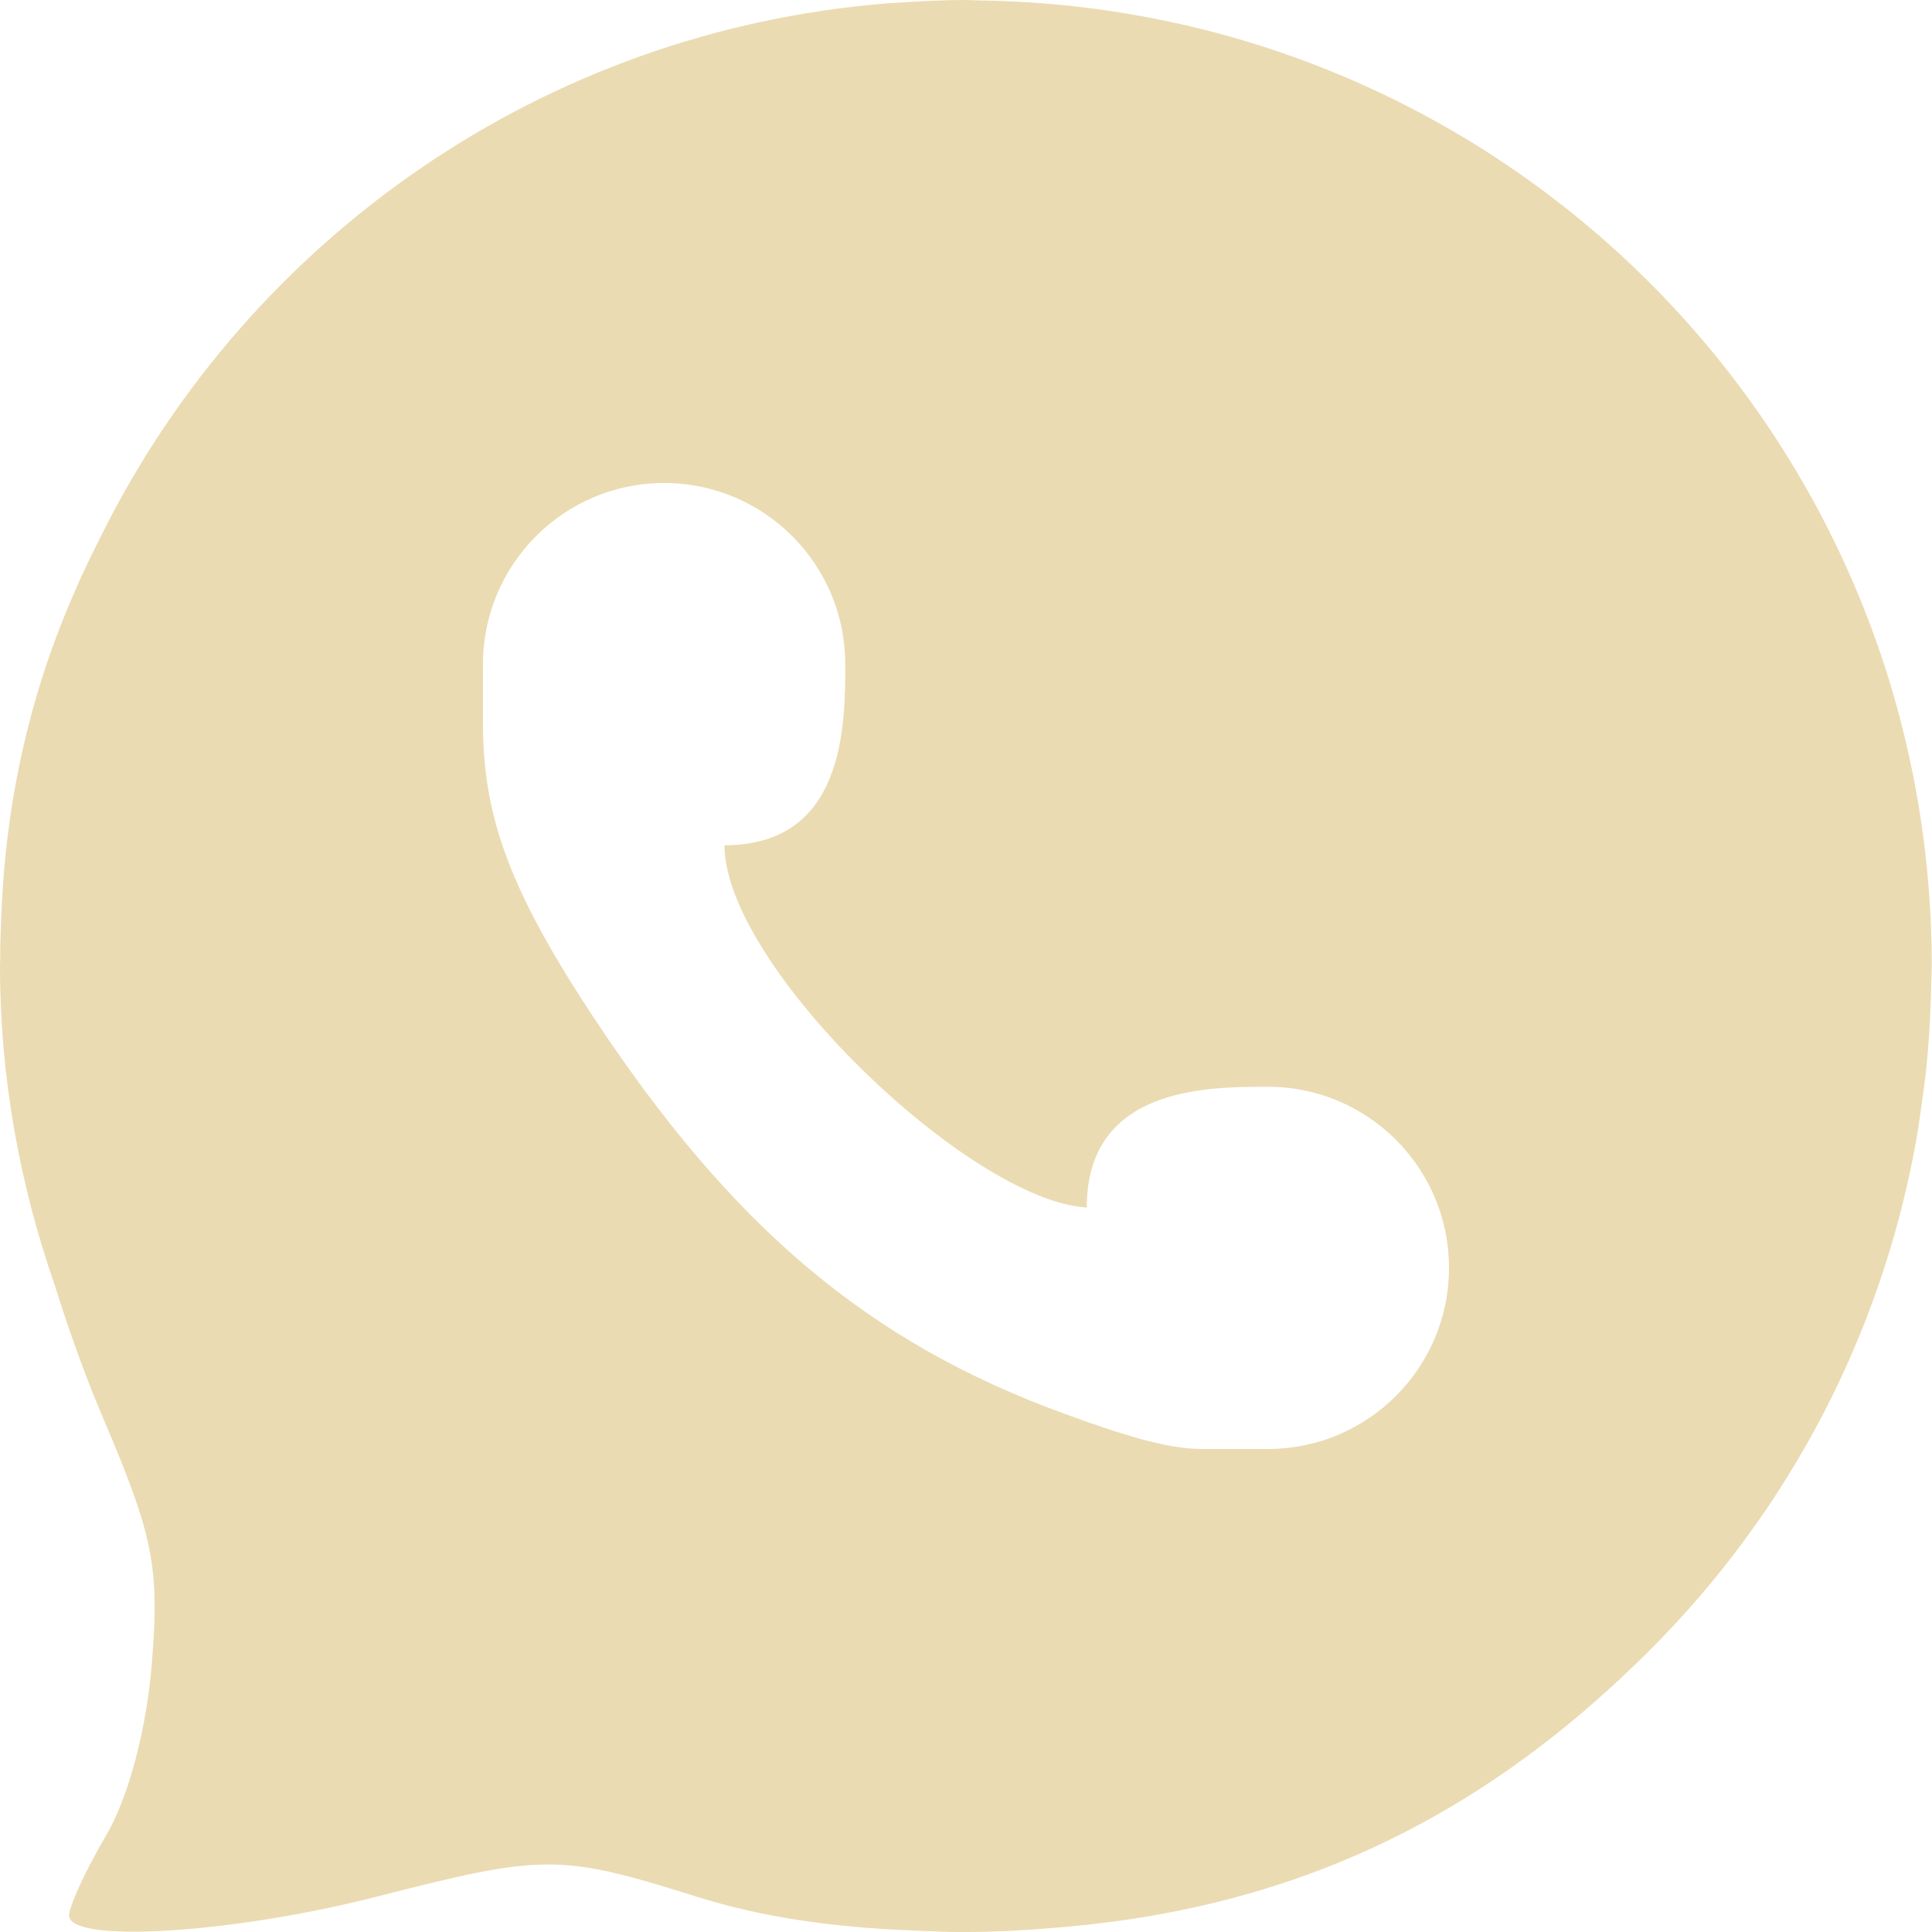
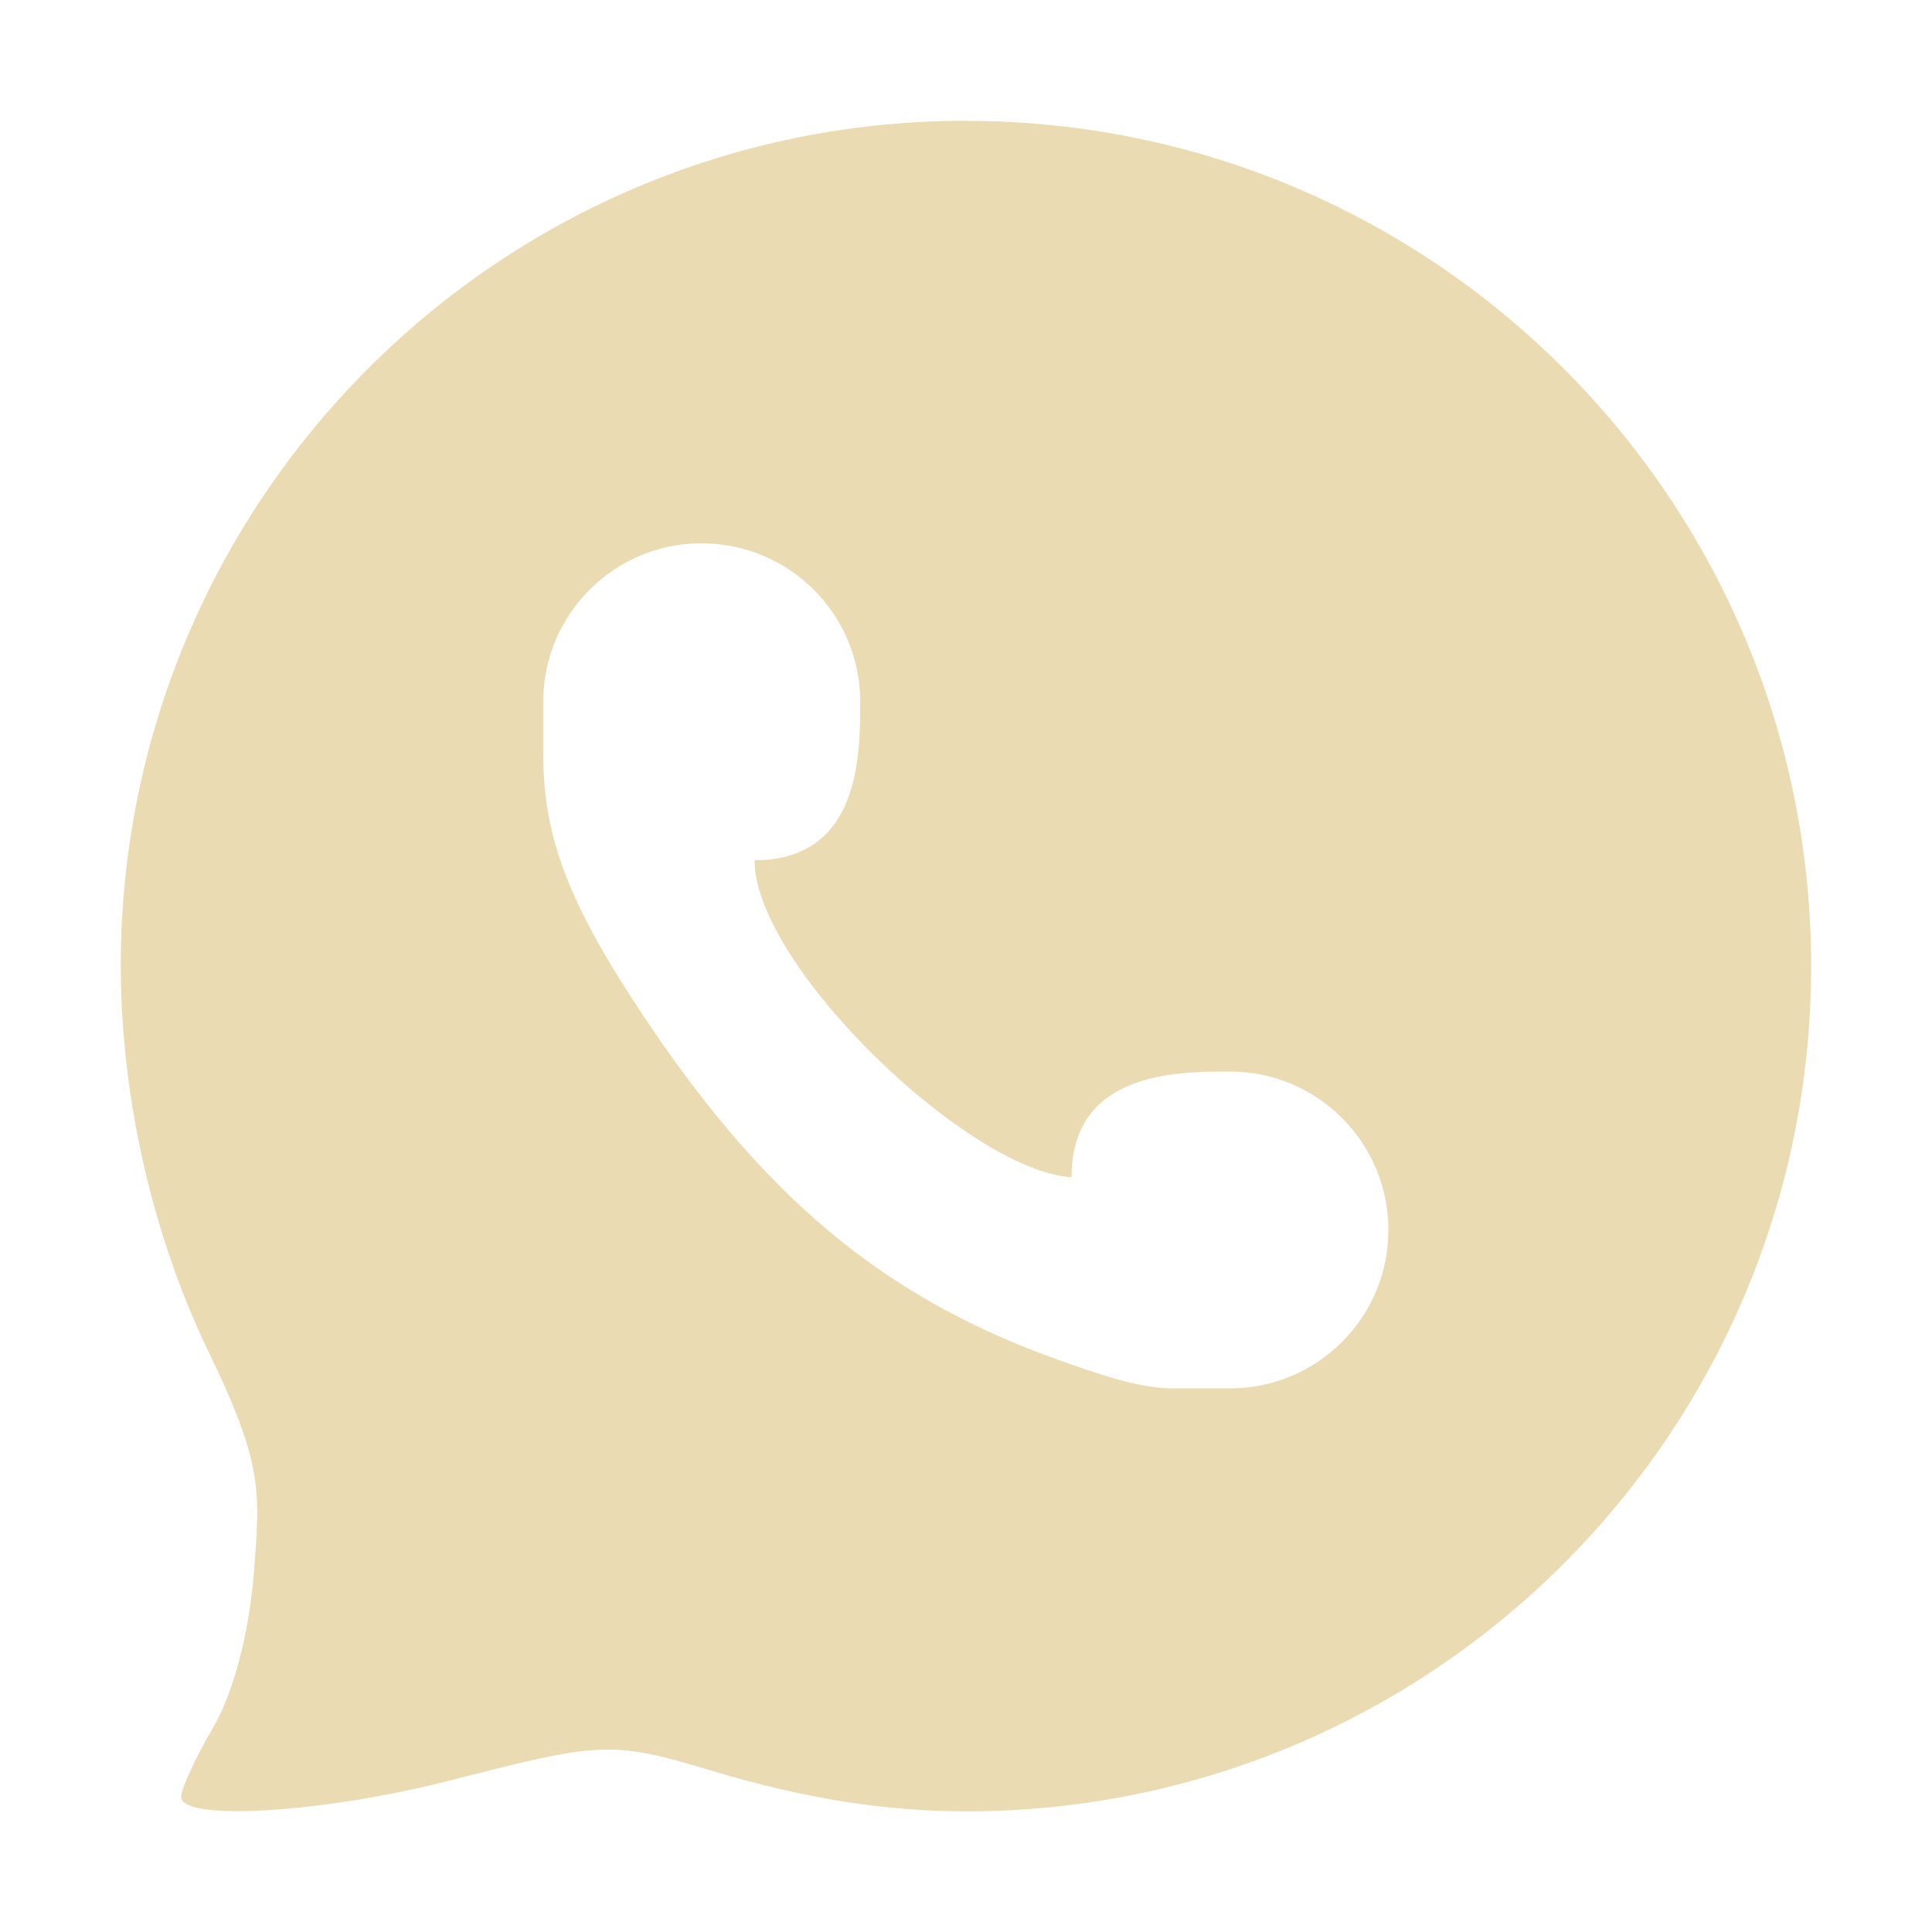
<svg xmlns="http://www.w3.org/2000/svg" width="16" height="16" version="1.1">
  <defs>
-     <style id="current-color-scheme" type="text/css">
-    .ColorScheme-Text { color:#ebdbb2; } .ColorScheme-Highlight { color:#458588; }
-   </style>
-     <linearGradient id="arrongin" x1="0%" x2="0%" y1="0%" y2="100%">
-       <stop offset="0%" style="stop-color:#d79921; stop-opacity:1" />
-       <stop offset="100%" style="stop-color:#b57614; stop-opacity:1" />
-     </linearGradient>
-     <linearGradient id="aurora" x1="0%" x2="0%" y1="0%" y2="100%">
-       <stop offset="0%" style="stop-color:#83a598; stop-opacity:1" />
-       <stop offset="100%" style="stop-color:#b16286; stop-opacity:1" />
-     </linearGradient>
-     <linearGradient id="fitdance" x1="0%" x2="0%" y1="0%" y2="100%">
-       <stop offset="0%" style="stop-color:#8ec07c; stop-opacity:1" />
-       <stop offset="100%" style="stop-color:#458588; stop-opacity:1" />
-     </linearGradient>
-     <linearGradient id="oomox" x1="0%" x2="0%" y1="0%" y2="100%">
-       <stop offset="0%" style="stop-color:#458588; stop-opacity:1" />
-       <stop offset="100%" style="stop-color:#928374; stop-opacity:1" />
-     </linearGradient>
-     <linearGradient id="rainblue" x1="0%" x2="0%" y1="0%" y2="100%">
-       <stop offset="0%" style="stop-color:#b8bb26; stop-opacity:1" />
-       <stop offset="100%" style="stop-color:#076678; stop-opacity:1" />
-     </linearGradient>
-     <linearGradient id="sunrise" x1="0%" x2="0%" y1="0%" y2="100%">
-       <stop offset="0%" style="stop-color: #fe8019; stop-opacity:1" />
-       <stop offset="100%" style="stop-color: #fabd2f; stop-opacity:1" />
-     </linearGradient>
-     <linearGradient id="telinkrin" x1="0%" x2="0%" y1="0%" y2="100%">
-       <stop offset="0%" style="stop-color: #83a598; stop-opacity:1" />
-       <stop offset="100%" style="stop-color: #83a598; stop-opacity:1" />
-     </linearGradient>
-     <linearGradient id="60spsycho" x1="0%" x2="0%" y1="0%" y2="100%">
-       <stop offset="0%" style="stop-color: #fb4934; stop-opacity:1" />
-       <stop offset="25%" style="stop-color: #fabd2f; stop-opacity:1" />
-       <stop offset="50%" style="stop-color: #fe8019; stop-opacity:1" />
-       <stop offset="100%" style="stop-color: #689d6a; stop-opacity:1" />
-     </linearGradient>
-     <linearGradient id="90ssummer" x1="0%" x2="0%" y1="0%" y2="100%">
-       <stop offset="0%" style="stop-color: #b16286; stop-opacity:1" />
-       <stop offset="20%" style="stop-color: #8ec07c; stop-opacity:1" />
-       <stop offset="50%" style="stop-color: #fabd2f; stop-opacity:1" />
-       <stop offset="100%" style="stop-color: #458588; stop-opacity:1" />
-     </linearGradient>
-     <linearGradient id="cyberneon" x1="0%" x2="0%" y1="0%" y2="100%">
-       <stop offset="0" style="stop-color:#83a598; stop-opacity:1" />
-       <stop offset="1" style="stop-color:#b16286; stop-opacity:1" />
-     </linearGradient>
-     <style id="current-color-scheme" type="text/css">
-    .ColorScheme-Text { color:#ebdbb2; } .ColorScheme-Highlight { color:#ebdbb2; } .ColorScheme-ButtonBackground { color:#ebdbb2; }
-   </style>
+     <style type="text/css" id="current-color-scheme">.ColorScheme-Text { color:#ebdbb2; } .ColorScheme-Highlight { color:#458588; }</style>
  </defs>
-   <path class="ColorScheme-ButtonBackground" d="m 8,-5.6933333e-5 c -0.193,0 -0.383,0.01 -0.572,0.023 -0.024,0.002 -0.047,0.002 -0.07,0.004 C 4.5,0.253 2.078,1.97 0.855,4.402 0.776,4.56 0.696,4.718 0.627,4.881 0.252,5.727 0.049,6.623 0.012,7.562 0.01,7.593 0.009,7.624 0.008,7.654 0.005,7.744 0.001,7.833 0.002,7.924 0.002,7.949 0,7.975 0,8 c 0,0.93 0.166,1.819 0.455,2.648 0.116,0.372 0.25,0.747 0.412,1.127 0.403,0.947 0.454,1.205 0.391,1.996 -0.044,0.551 -0.194,1.115 -0.381,1.432 -0.169,0.287 -0.305,0.585 -0.305,0.66 0,0.233 1.347,0.151 2.541,-0.154 1.398,-0.358 1.521,-0.358 2.668,0.002 0.525,0.165 1.122,0.253 1.797,0.277 0.028,0.001 0.058,0.003 0.086,0.004 0.092,0.003 0.182,0.008 0.277,0.008 0.008,0 0.014,5.7e-5 0.021,0 0.012,5.5e-5 0.025,0 0.037,0 0.223,0 0.443,-0.012 0.662,-0.029 1.978,-0.141 3.566,-0.871 4.996,-2.299 1.178,-1.176 1.909,-2.627 2.197,-4.146 0.027,-0.139 0.047,-0.281 0.066,-0.422 0.012,-0.087 0.024,-0.173 0.033,-0.26 0.019,-0.187 0.031,-0.376 0.037,-0.566 0.001,-0.048 0.003,-0.095 0.004,-0.143 6.94e-4,-0.045 0.004,-0.09 0.004,-0.135 0,-4.358 -3.45,-7.878 -7.779,-7.994 -0.034,-0.002 -0.068,-0.001 -0.102,-0.002 -0.04,-5.828e-4 -0.079,-0.004 -0.119,-0.004 z M 5.5,4 c 0.828,0 1.5,0.672 1.5,1.5 0,0.5 0,1.5 -1,1.5 0,1 2.032,2.946 3,3 0,-1 1,-1 1.5,-1 0.828,0 1.5,0.672 1.5,1.5 0,0.828 -0.672,1.5 -1.5,1.5 H 9.939 C 9.643,11.993 9.298,11.884 8.812,11.707 7.19,11.115 6.063,10.164 4.908,8.414 4.236,7.394 4.004,6.781 4,6.018 V 5.5 c 0,-0.828 0.672,-1.5 1.5,-1.5 z" style="fill:currentColor" />
+   <path class="ColorScheme-Text" fill="currentColor" d="m8 1c-3.866 0-7 3.134-7 7 0.002 1.157 0.291 2.296 0.736 3.214 0.445 0.919 0.42 1.144 0.364 1.836-0.039 0.483-0.17 0.975-0.333 1.253-0.148 0.252-0.267 0.512-0.267 0.578 0 0.205 1.179 0.133 2.223-0.135 1.224-0.313 1.331-0.336 2.145-0.089 0.814 0.246 1.471 0.342 2.131 0.344 3.866 0 7-3.134 7-7s-3.134-7-7-7zm-2.188 3.5c0.725 0 1.312 0.588 1.312 1.312 0 0.438-8e-7 1.312-0.875 1.312 0 0.875 1.778 2.577 2.625 2.625 0-0.875 0.875-0.875 1.312-0.875 0.725 0 1.312 0.588 1.312 1.312 0 0.725-0.588 1.312-1.312 1.312h-0.49c-0.259-0.005-0.561-0.102-0.986-0.256-1.42-0.518-2.406-1.349-3.416-2.881-0.589-0.892-0.791-1.429-0.795-2.097v-0.453c0-0.725 0.588-1.312 1.312-1.312z" />
</svg>
